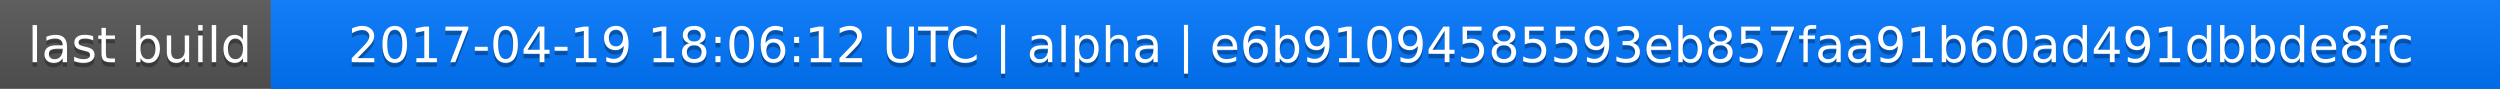
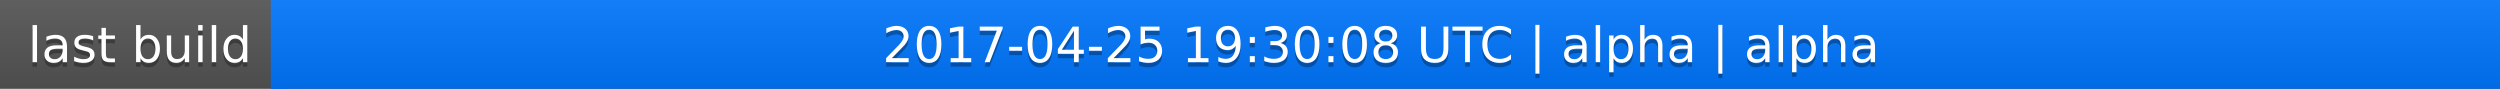
<svg xmlns="http://www.w3.org/2000/svg" width="563" height="20">
  <linearGradient id="a" x2="0" y2="100%">
    <stop offset="0" stop-color="#bbb" stop-opacity=".1" />
    <stop offset="1" stop-opacity=".1" />
  </linearGradient>
  <rect rx="0" width="563" height="20" fill="#555" />
  <rect rx="0" x="61" width="502" height="20" fill="#07f" />
  <path fill="#07f" d="M61 0h4v20h-4z" />
  <rect rx="0" width="563" height="20" fill="url(#a)" />
  <g fill="#fff" text-anchor="middle" font-family="DejaVu Sans,Verdana,Geneva,sans-serif" font-size="11">
    <text x="31.5" y="15" fill="#010101" fill-opacity=".3">last build</text>
    <text x="31.5" y="14">last build</text>
-     <text x="311" y="15" fill="#010101" fill-opacity=".3">2017-04-19 18:06:12 UTC | alpha | e6b91094585593eb857faa91b60ad491dbbde8fc</text>
-     <text x="311" y="14">2017-04-19 18:06:12 UTC | alpha | e6b91094585593eb857faa91b60ad491dbbde8fc</text>
+     <text x="311" y="15" fill="#010101" fill-opacity=".3">2017-04-25 19:30:08 UTC | alpha | alpha</text>
+     <text x="311" y="14">2017-04-25 19:30:08 UTC | alpha | alpha</text>
  </g>
</svg>
